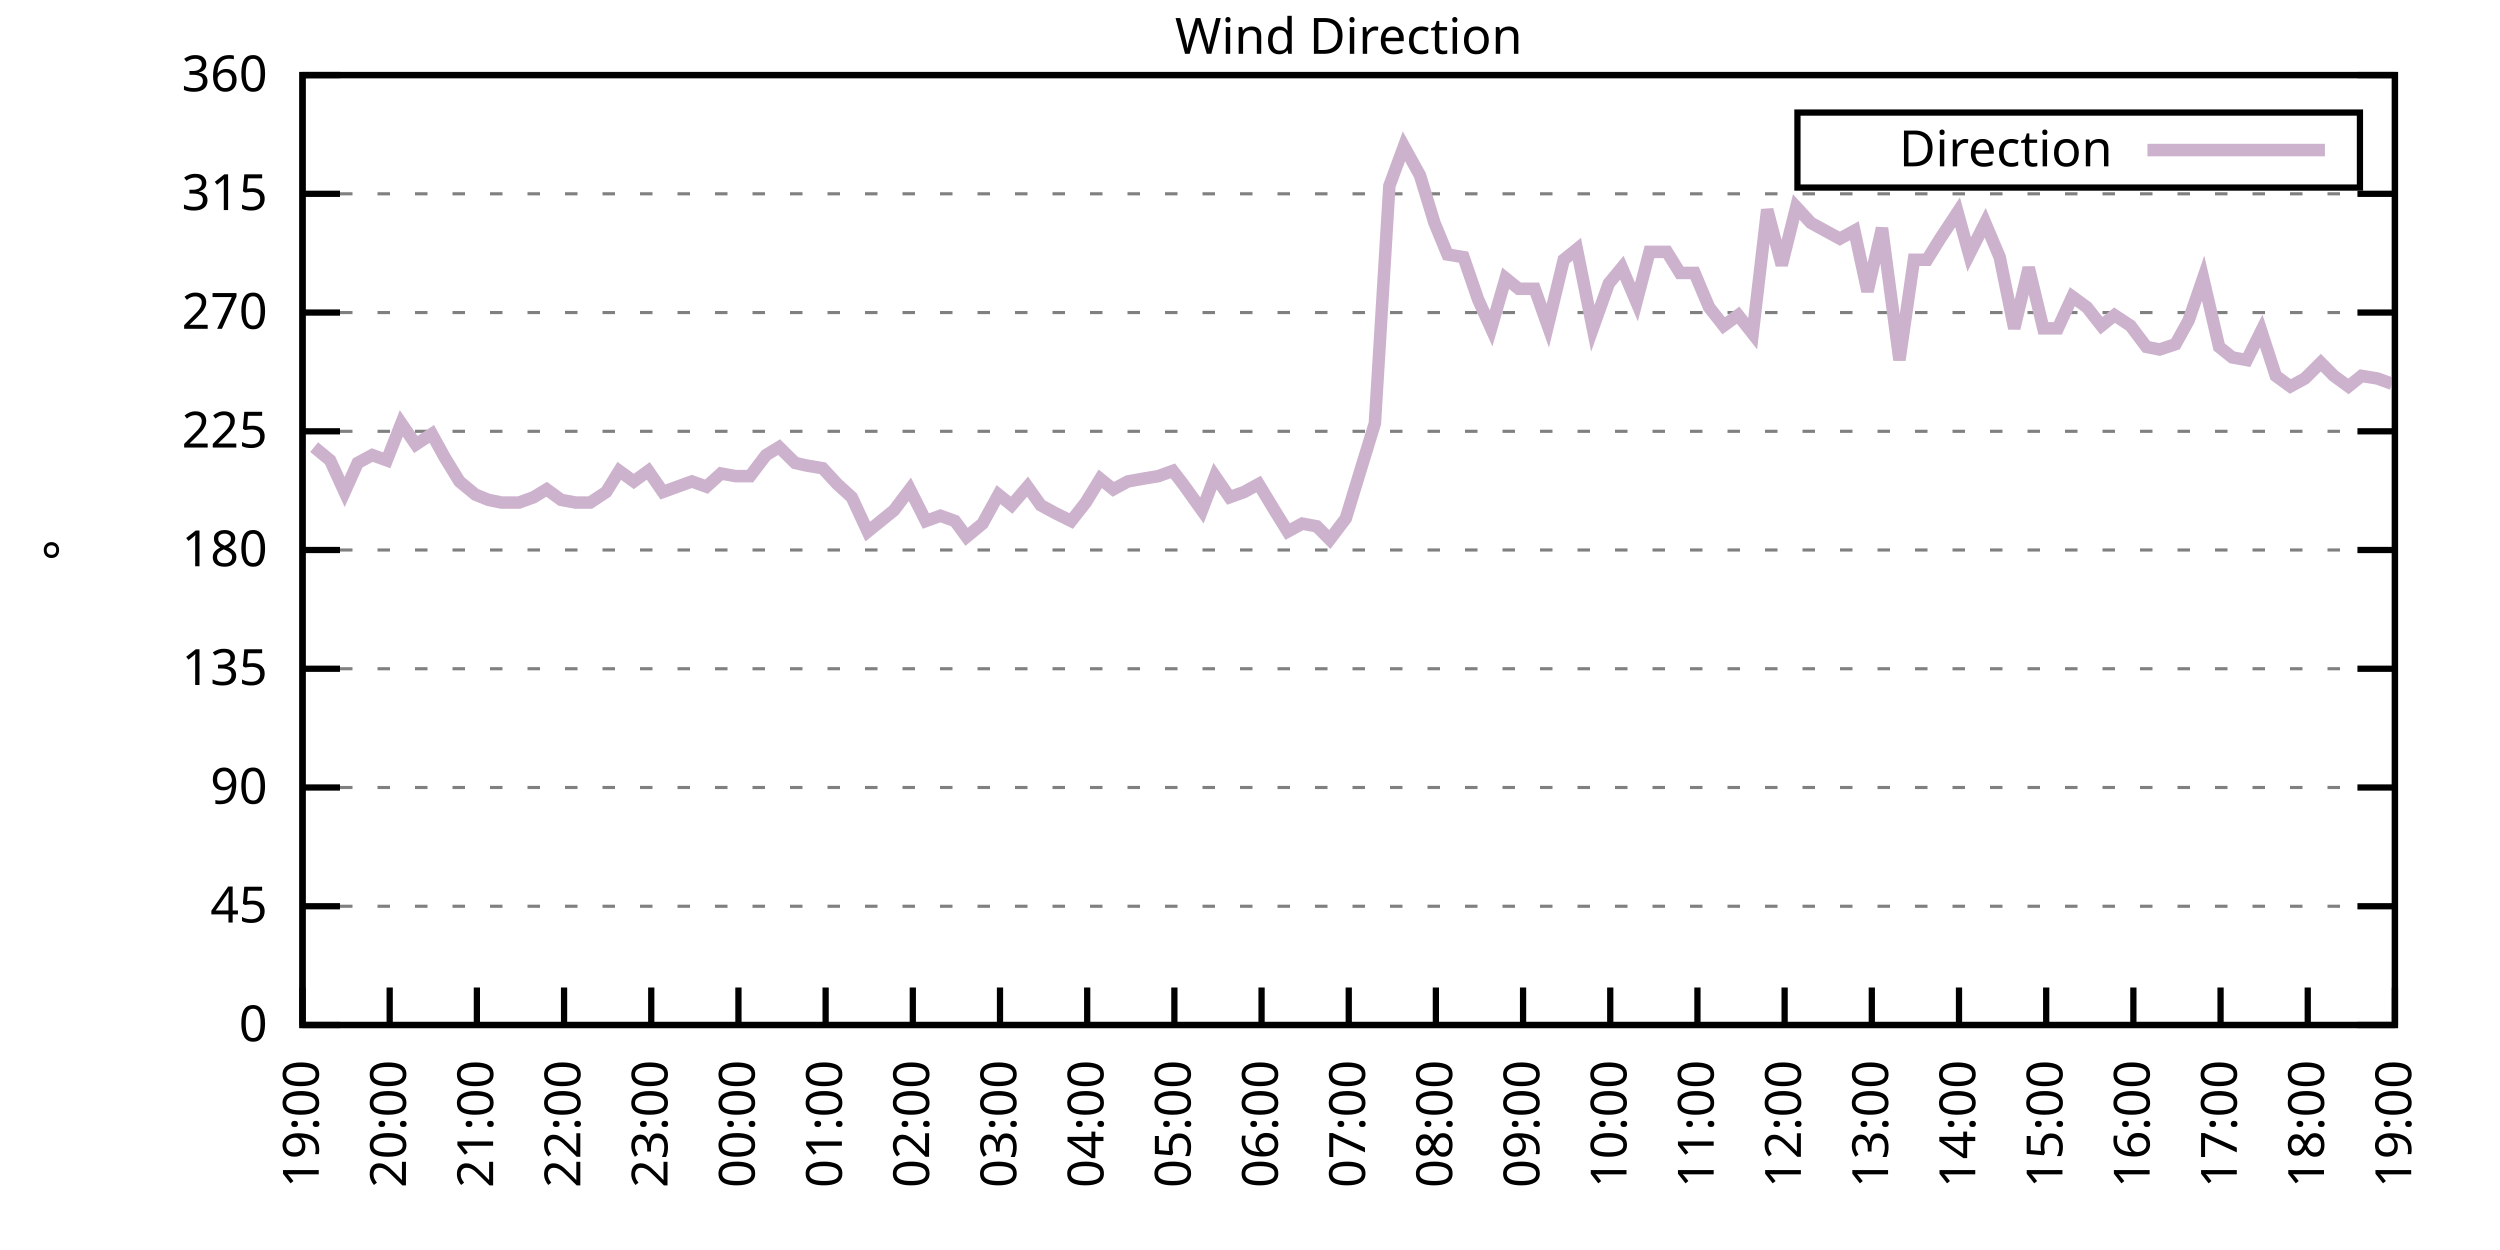
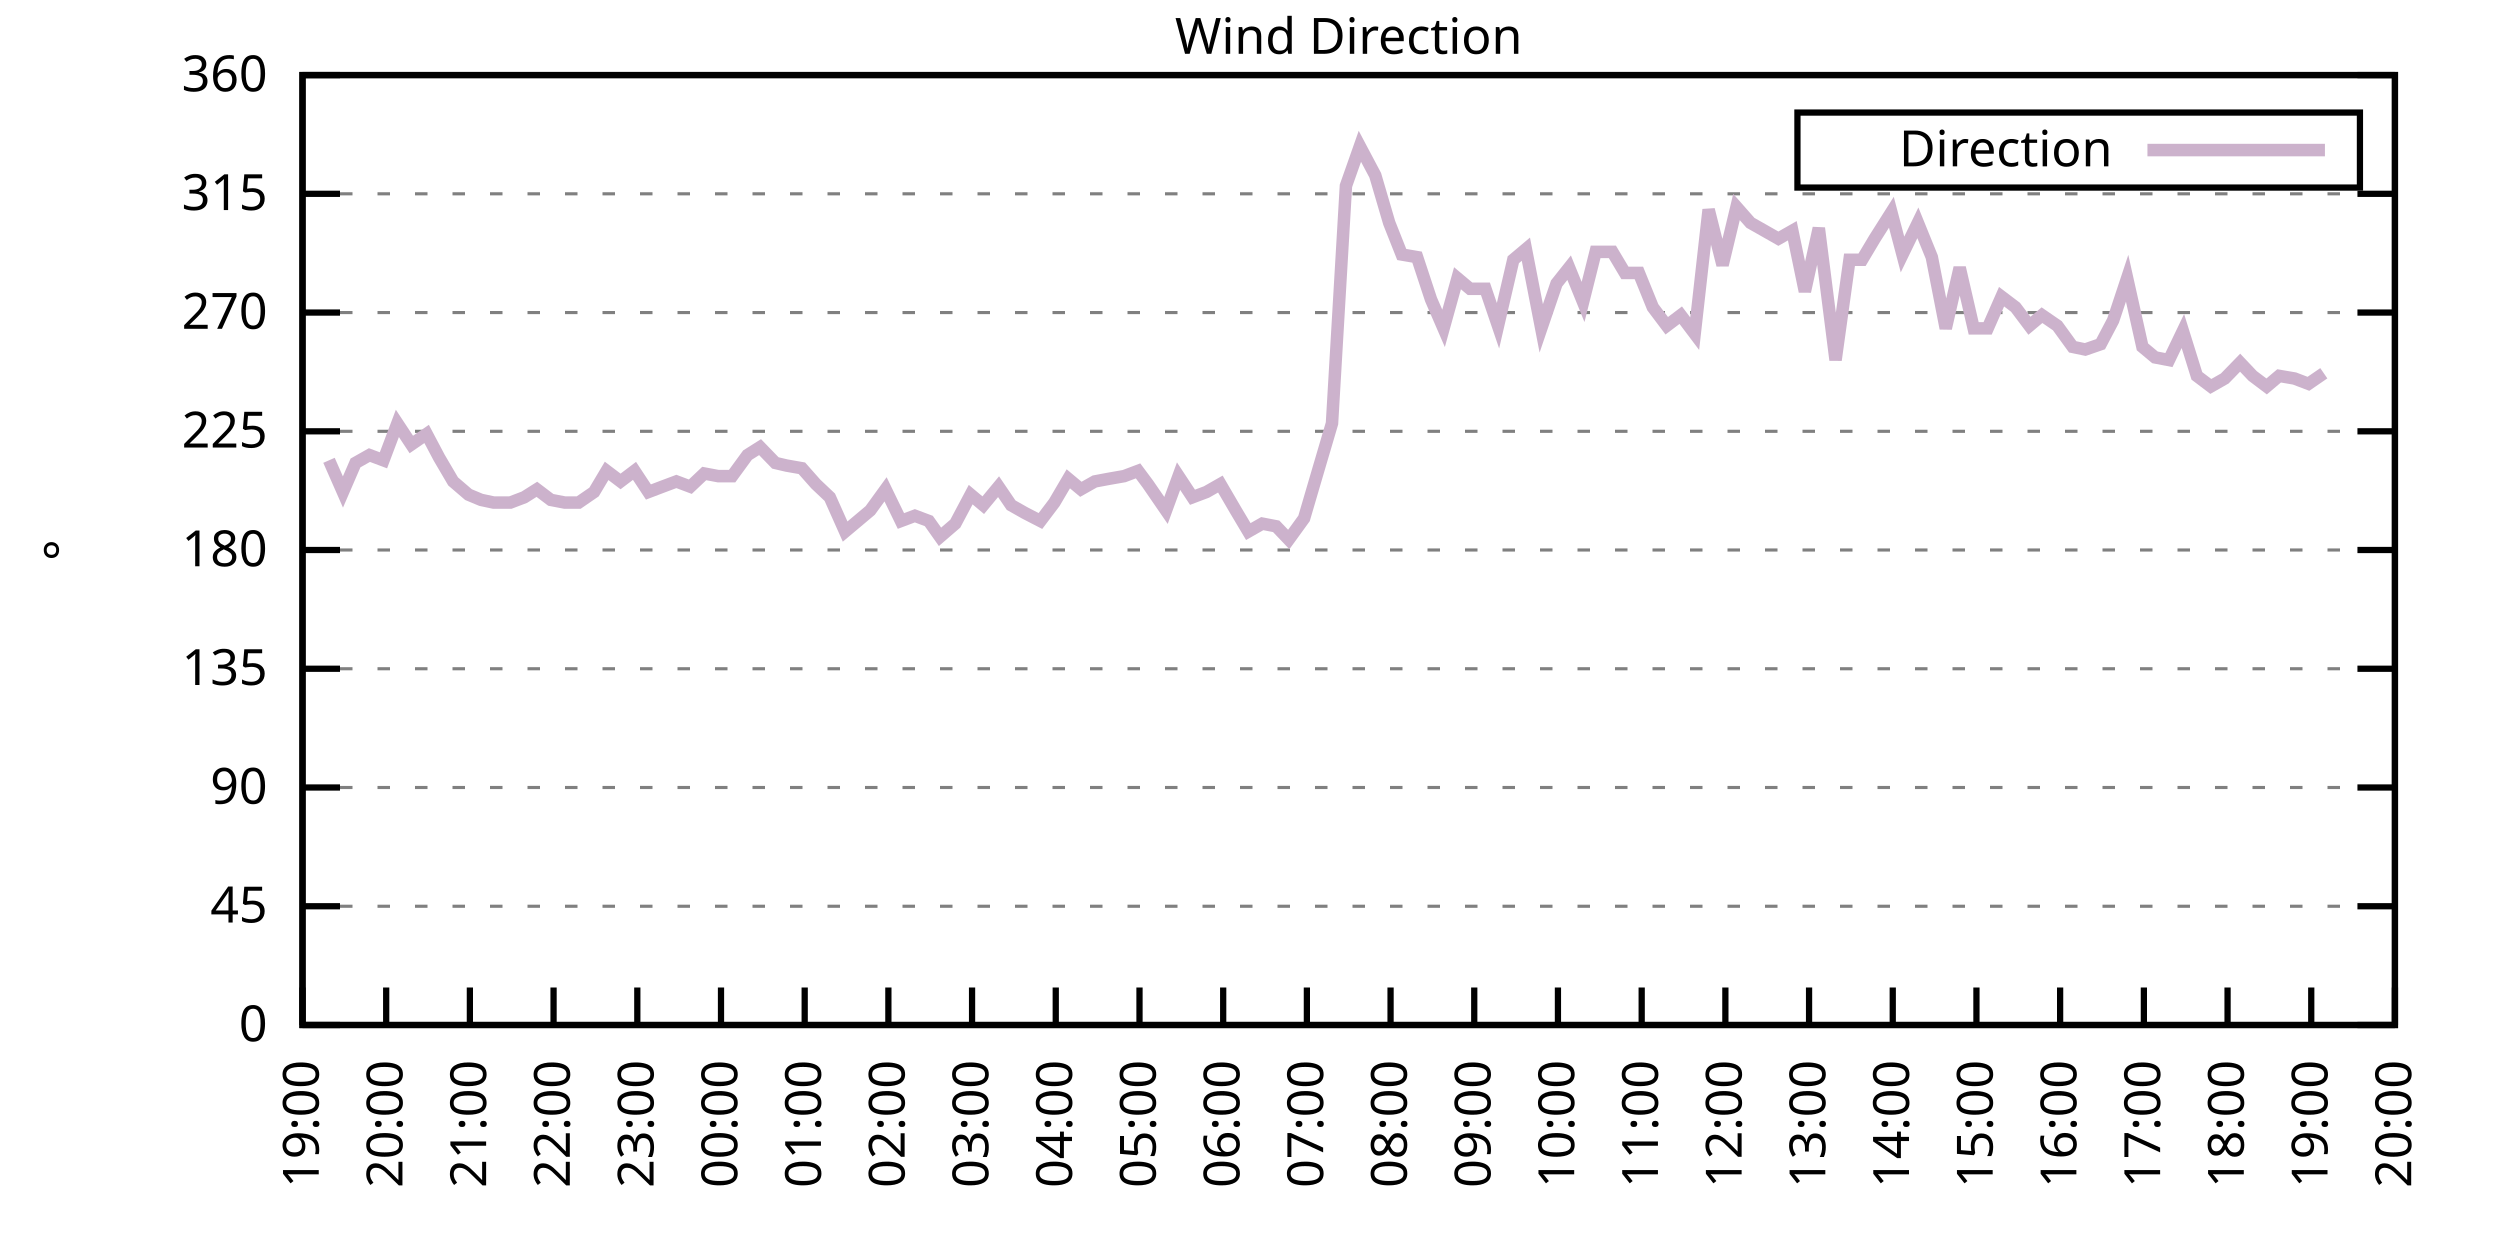
<svg xmlns="http://www.w3.org/2000/svg" xmlns:xlink="http://www.w3.org/1999/xlink" width="400" height="200" viewBox="0 0 400 200">
  <g id="gnuplot_canvas">
    <rect x="0" y="0" width="400" height="200" fill="none" />
    <defs>
      <circle id="gpDot" r="0.5" stroke-width="0.5" stroke="currentColor" />
      <path id="gpPt0" stroke-width="0.333" stroke="currentColor" d="M-1,0 h2 M0,-1 v2" />
      <path id="gpPt1" stroke-width="0.333" stroke="currentColor" d="M-1,-1 L1,1 M1,-1 L-1,1" />
      <path id="gpPt2" stroke-width="0.333" stroke="currentColor" d="M-1,0 L1,0 M0,-1 L0,1 M-1,-1 L1,1 M-1,1 L1,-1" />
      <rect id="gpPt3" stroke-width="0.333" stroke="currentColor" x="-1" y="-1" width="2" height="2" />
      <rect id="gpPt4" stroke-width="0.333" stroke="currentColor" fill="currentColor" x="-1" y="-1" width="2" height="2" />
      <circle id="gpPt5" stroke-width="0.333" stroke="currentColor" cx="0" cy="0" r="1" />
      <use xlink:href="#gpPt5" id="gpPt6" fill="currentColor" stroke="none" />
      <path id="gpPt7" stroke-width="0.333" stroke="currentColor" d="M0,-1.33 L-1.33,0.67 L1.33,0.67 z" />
      <use xlink:href="#gpPt7" id="gpPt8" fill="currentColor" stroke="none" />
      <use xlink:href="#gpPt7" id="gpPt9" stroke="currentColor" transform="rotate(180)" />
      <use xlink:href="#gpPt9" id="gpPt10" fill="currentColor" stroke="none" />
      <use xlink:href="#gpPt3" id="gpPt11" stroke="currentColor" transform="rotate(45)" />
      <use xlink:href="#gpPt11" id="gpPt12" fill="currentColor" stroke="none" />
      <path id="gpPt13" stroke-width="0.333" stroke="currentColor" d="M0,1.330 L1.265,0.411 L0.782,-1.067 L-0.782,-1.076 L-1.265,0.411 z" />
      <use xlink:href="#gpPt13" id="gpPt14" fill="currentColor" stroke="none" />
      <filter id="textbox" filterUnits="objectBoundingBox" x="0" y="0" height="1" width="1">
        <feFlood flood-color="white" flood-opacity="1" result="bgnd" />
        <feComposite in="SourceGraphic" in2="bgnd" operator="atop" />
      </filter>
      <filter id="greybox" filterUnits="objectBoundingBox" x="0" y="0" height="1" width="1">
        <feFlood flood-color="lightgrey" flood-opacity="1" result="grey" />
        <feComposite in="SourceGraphic" in2="grey" operator="atop" />
      </filter>
    </defs>
    <g fill="none" color="white" stroke="currentColor" stroke-width="1.00" stroke-linecap="butt" stroke-linejoin="miter">
</g>
    <g fill="none" color="black" stroke="currentColor" stroke-width="1.00" stroke-linecap="butt" stroke-linejoin="miter">
      <g stroke="none" shape-rendering="crispEdges">
        <polygon fill="rgb(255, 255, 255)" points="48.40,164.00 383.18,164.00 383.18,12.02 48.40,12.02 " />
      </g>
    </g>
    <g fill="none" color="black" stroke="currentColor" stroke-width="1.00" stroke-linecap="butt" stroke-linejoin="miter">
</g>
    <g fill="none" color="black" stroke="black" stroke-width="0.50" stroke-linecap="butt" stroke-linejoin="miter">
</g>
    <g fill="none" color="gray" stroke="currentColor" stroke-width="0.50" stroke-linecap="butt" stroke-linejoin="miter">
      <path stroke="gray" stroke-dasharray="2,4" class="gridline" d="M48.40,164.00 L383.19,164.00  " />
    </g>
    <g fill="none" color="gray" stroke="gray" stroke-width="1.00" stroke-linecap="butt" stroke-linejoin="miter">
</g>
    <g fill="none" color="black" stroke="currentColor" stroke-width="1.00" stroke-linecap="butt" stroke-linejoin="miter">
      <path stroke="black" d="M48.40,164.00 L54.40,164.00 M383.19,164.00 L377.19,164.00  " />
      <g transform="translate(42.80,166.60)" stroke="none" fill="black" font-family="Sans" font-size="8.00" text-anchor="end">
        <text>
          <tspan font-family="Sans"> 0</tspan>
        </text>
      </g>
    </g>
    <g fill="none" color="black" stroke="currentColor" stroke-width="1.00" stroke-linecap="butt" stroke-linejoin="miter">
</g>
    <g fill="none" color="black" stroke="black" stroke-width="0.50" stroke-linecap="butt" stroke-linejoin="miter">
</g>
    <g fill="none" color="gray" stroke="currentColor" stroke-width="0.50" stroke-linecap="butt" stroke-linejoin="miter">
      <path stroke="gray" stroke-dasharray="2,4" class="gridline" d="M48.40,145.00 L383.19,145.00  " />
    </g>
    <g fill="none" color="gray" stroke="gray" stroke-width="1.00" stroke-linecap="butt" stroke-linejoin="miter">
</g>
    <g fill="none" color="black" stroke="currentColor" stroke-width="1.00" stroke-linecap="butt" stroke-linejoin="miter">
      <path stroke="black" d="M48.40,145.00 L54.40,145.00 M383.19,145.00 L377.19,145.00  " />
      <g transform="translate(42.80,147.60)" stroke="none" fill="black" font-family="Sans" font-size="8.00" text-anchor="end">
        <text>
          <tspan font-family="Sans"> 45</tspan>
        </text>
      </g>
    </g>
    <g fill="none" color="black" stroke="currentColor" stroke-width="1.00" stroke-linecap="butt" stroke-linejoin="miter">
</g>
    <g fill="none" color="black" stroke="black" stroke-width="0.50" stroke-linecap="butt" stroke-linejoin="miter">
</g>
    <g fill="none" color="gray" stroke="currentColor" stroke-width="0.50" stroke-linecap="butt" stroke-linejoin="miter">
      <path stroke="gray" stroke-dasharray="2,4" class="gridline" d="M48.40,126.00 L383.19,126.00  " />
    </g>
    <g fill="none" color="gray" stroke="gray" stroke-width="1.00" stroke-linecap="butt" stroke-linejoin="miter">
</g>
    <g fill="none" color="black" stroke="currentColor" stroke-width="1.00" stroke-linecap="butt" stroke-linejoin="miter">
      <path stroke="black" d="M48.40,126.00 L54.40,126.00 M383.19,126.00 L377.19,126.00  " />
      <g transform="translate(42.80,128.60)" stroke="none" fill="black" font-family="Sans" font-size="8.00" text-anchor="end">
        <text>
          <tspan font-family="Sans"> 90</tspan>
        </text>
      </g>
    </g>
    <g fill="none" color="black" stroke="currentColor" stroke-width="1.00" stroke-linecap="butt" stroke-linejoin="miter">
</g>
    <g fill="none" color="black" stroke="black" stroke-width="0.50" stroke-linecap="butt" stroke-linejoin="miter">
</g>
    <g fill="none" color="gray" stroke="currentColor" stroke-width="0.50" stroke-linecap="butt" stroke-linejoin="miter">
      <path stroke="gray" stroke-dasharray="2,4" class="gridline" d="M48.40,107.00 L383.19,107.00  " />
    </g>
    <g fill="none" color="gray" stroke="gray" stroke-width="1.00" stroke-linecap="butt" stroke-linejoin="miter">
</g>
    <g fill="none" color="black" stroke="currentColor" stroke-width="1.00" stroke-linecap="butt" stroke-linejoin="miter">
      <path stroke="black" d="M48.40,107.00 L54.40,107.00 M383.19,107.00 L377.19,107.00  " />
      <g transform="translate(42.80,109.60)" stroke="none" fill="black" font-family="Sans" font-size="8.00" text-anchor="end">
        <text>
          <tspan font-family="Sans"> 135</tspan>
        </text>
      </g>
    </g>
    <g fill="none" color="black" stroke="currentColor" stroke-width="1.00" stroke-linecap="butt" stroke-linejoin="miter">
</g>
    <g fill="none" color="black" stroke="black" stroke-width="0.50" stroke-linecap="butt" stroke-linejoin="miter">
</g>
    <g fill="none" color="gray" stroke="currentColor" stroke-width="0.50" stroke-linecap="butt" stroke-linejoin="miter">
      <path stroke="gray" stroke-dasharray="2,4" class="gridline" d="M48.40,88.00 L383.19,88.00  " />
    </g>
    <g fill="none" color="gray" stroke="gray" stroke-width="1.00" stroke-linecap="butt" stroke-linejoin="miter">
</g>
    <g fill="none" color="black" stroke="currentColor" stroke-width="1.00" stroke-linecap="butt" stroke-linejoin="miter">
      <path stroke="black" d="M48.40,88.00 L54.40,88.00 M383.19,88.00 L377.19,88.00  " />
      <g transform="translate(42.80,90.60)" stroke="none" fill="black" font-family="Sans" font-size="8.00" text-anchor="end">
        <text>
          <tspan font-family="Sans"> 180</tspan>
        </text>
      </g>
    </g>
    <g fill="none" color="black" stroke="currentColor" stroke-width="1.00" stroke-linecap="butt" stroke-linejoin="miter">
</g>
    <g fill="none" color="black" stroke="black" stroke-width="0.50" stroke-linecap="butt" stroke-linejoin="miter">
</g>
    <g fill="none" color="gray" stroke="currentColor" stroke-width="0.50" stroke-linecap="butt" stroke-linejoin="miter">
      <path stroke="gray" stroke-dasharray="2,4" class="gridline" d="M48.40,69.01 L383.19,69.01  " />
    </g>
    <g fill="none" color="gray" stroke="gray" stroke-width="1.00" stroke-linecap="butt" stroke-linejoin="miter">
</g>
    <g fill="none" color="black" stroke="currentColor" stroke-width="1.00" stroke-linecap="butt" stroke-linejoin="miter">
      <path stroke="black" d="M48.40,69.01 L54.40,69.01 M383.19,69.01 L377.19,69.01  " />
      <g transform="translate(42.80,71.61)" stroke="none" fill="black" font-family="Sans" font-size="8.00" text-anchor="end">
        <text>
          <tspan font-family="Sans"> 225</tspan>
        </text>
      </g>
    </g>
    <g fill="none" color="black" stroke="currentColor" stroke-width="1.00" stroke-linecap="butt" stroke-linejoin="miter">
</g>
    <g fill="none" color="black" stroke="black" stroke-width="0.50" stroke-linecap="butt" stroke-linejoin="miter">
</g>
    <g fill="none" color="gray" stroke="currentColor" stroke-width="0.50" stroke-linecap="butt" stroke-linejoin="miter">
      <path stroke="gray" stroke-dasharray="2,4" class="gridline" d="M48.40,50.01 L383.19,50.01  " />
    </g>
    <g fill="none" color="gray" stroke="gray" stroke-width="1.00" stroke-linecap="butt" stroke-linejoin="miter">
</g>
    <g fill="none" color="black" stroke="currentColor" stroke-width="1.00" stroke-linecap="butt" stroke-linejoin="miter">
      <path stroke="black" d="M48.40,50.01 L54.40,50.01 M383.19,50.01 L377.19,50.01  " />
      <g transform="translate(42.80,52.61)" stroke="none" fill="black" font-family="Sans" font-size="8.00" text-anchor="end">
        <text>
          <tspan font-family="Sans"> 270</tspan>
        </text>
      </g>
    </g>
    <g fill="none" color="black" stroke="currentColor" stroke-width="1.00" stroke-linecap="butt" stroke-linejoin="miter">
</g>
    <g fill="none" color="black" stroke="black" stroke-width="0.50" stroke-linecap="butt" stroke-linejoin="miter">
</g>
    <g fill="none" color="gray" stroke="currentColor" stroke-width="0.50" stroke-linecap="butt" stroke-linejoin="miter">
      <path stroke="gray" stroke-dasharray="2,4" class="gridline" d="M48.40,31.01 L383.19,31.01  " />
    </g>
    <g fill="none" color="gray" stroke="gray" stroke-width="1.00" stroke-linecap="butt" stroke-linejoin="miter">
</g>
    <g fill="none" color="black" stroke="currentColor" stroke-width="1.00" stroke-linecap="butt" stroke-linejoin="miter">
      <path stroke="black" d="M48.40,31.01 L54.40,31.01 M383.19,31.01 L377.19,31.01  " />
      <g transform="translate(42.80,33.61)" stroke="none" fill="black" font-family="Sans" font-size="8.00" text-anchor="end">
        <text>
          <tspan font-family="Sans"> 315</tspan>
        </text>
      </g>
    </g>
    <g fill="none" color="black" stroke="currentColor" stroke-width="1.00" stroke-linecap="butt" stroke-linejoin="miter">
</g>
    <g fill="none" color="black" stroke="black" stroke-width="0.50" stroke-linecap="butt" stroke-linejoin="miter">
</g>
    <g fill="none" color="gray" stroke="currentColor" stroke-width="0.50" stroke-linecap="butt" stroke-linejoin="miter">
      <path stroke="gray" stroke-dasharray="2,4" class="gridline" d="M48.40,12.01 L383.19,12.01  " />
    </g>
    <g fill="none" color="gray" stroke="gray" stroke-width="1.00" stroke-linecap="butt" stroke-linejoin="miter">
</g>
    <g fill="none" color="black" stroke="currentColor" stroke-width="1.00" stroke-linecap="butt" stroke-linejoin="miter">
      <path stroke="black" d="M48.40,12.01 L54.40,12.01 M383.19,12.01 L377.19,12.01  " />
      <g transform="translate(42.80,14.61)" stroke="none" fill="black" font-family="Sans" font-size="8.00" text-anchor="end">
        <text>
          <tspan font-family="Sans"> 360</tspan>
        </text>
      </g>
    </g>
    <g fill="none" color="black" stroke="currentColor" stroke-width="1.00" stroke-linecap="butt" stroke-linejoin="miter">
      <path stroke="black" d="M48.40,164.00 L48.40,158.00  " />
      <g transform="translate(51.00,169.60) rotate(270.00)" stroke="none" fill="black" font-family="Sans" font-size="8.00" text-anchor="end">
        <text>
          <tspan font-family="Sans">19:00</tspan>
        </text>
      </g>
    </g>
    <g fill="none" color="black" stroke="currentColor" stroke-width="1.00" stroke-linecap="butt" stroke-linejoin="miter">
-       <path stroke="black" d="M62.35,164.00 L62.35,158.00  " />
-       <g transform="translate(64.95,169.60) rotate(270.00)" stroke="none" fill="black" font-family="Sans" font-size="8.00" text-anchor="end">
+       <path stroke="black" d="M61.79,164.00 L61.79,158.00  " />
+       <g transform="translate(64.39,169.60) rotate(270.00)" stroke="none" fill="black" font-family="Sans" font-size="8.00" text-anchor="end">
        <text>
          <tspan font-family="Sans">20:00</tspan>
        </text>
      </g>
    </g>
    <g fill="none" color="black" stroke="currentColor" stroke-width="1.00" stroke-linecap="butt" stroke-linejoin="miter">
-       <path stroke="black" d="M76.30,164.00 L76.30,158.00  " />
-       <g transform="translate(78.90,169.60) rotate(270.00)" stroke="none" fill="black" font-family="Sans" font-size="8.00" text-anchor="end">
+       <path stroke="black" d="M75.18,164.00 L75.18,158.00  " />
+       <g transform="translate(77.78,169.60) rotate(270.00)" stroke="none" fill="black" font-family="Sans" font-size="8.00" text-anchor="end">
        <text>
          <tspan font-family="Sans">21:00</tspan>
        </text>
      </g>
    </g>
    <g fill="none" color="black" stroke="currentColor" stroke-width="1.00" stroke-linecap="butt" stroke-linejoin="miter">
-       <path stroke="black" d="M90.25,164.00 L90.25,158.00  " />
-       <g transform="translate(92.85,169.60) rotate(270.00)" stroke="none" fill="black" font-family="Sans" font-size="8.00" text-anchor="end">
+       <path stroke="black" d="M88.57,164.00 L88.57,158.00  " />
+       <g transform="translate(91.17,169.60) rotate(270.00)" stroke="none" fill="black" font-family="Sans" font-size="8.00" text-anchor="end">
        <text>
          <tspan font-family="Sans">22:00</tspan>
        </text>
      </g>
    </g>
    <g fill="none" color="black" stroke="currentColor" stroke-width="1.00" stroke-linecap="butt" stroke-linejoin="miter">
-       <path stroke="black" d="M104.20,164.00 L104.20,158.00  " />
-       <g transform="translate(106.80,169.60) rotate(270.00)" stroke="none" fill="black" font-family="Sans" font-size="8.00" text-anchor="end">
+       <path stroke="black" d="M101.97,164.00 L101.97,158.00  " />
+       <g transform="translate(104.57,169.60) rotate(270.00)" stroke="none" fill="black" font-family="Sans" font-size="8.00" text-anchor="end">
        <text>
          <tspan font-family="Sans">23:00</tspan>
        </text>
      </g>
    </g>
    <g fill="none" color="black" stroke="currentColor" stroke-width="1.00" stroke-linecap="butt" stroke-linejoin="miter">
-       <path stroke="black" d="M118.15,164.00 L118.15,158.00  " />
-       <g transform="translate(120.75,169.60) rotate(270.00)" stroke="none" fill="black" font-family="Sans" font-size="8.00" text-anchor="end">
+       <path stroke="black" d="M115.36,164.00 L115.36,158.00  " />
+       <g transform="translate(117.96,169.60) rotate(270.00)" stroke="none" fill="black" font-family="Sans" font-size="8.00" text-anchor="end">
        <text>
          <tspan font-family="Sans">00:00</tspan>
        </text>
      </g>
    </g>
    <g fill="none" color="black" stroke="currentColor" stroke-width="1.00" stroke-linecap="butt" stroke-linejoin="miter">
-       <path stroke="black" d="M132.10,164.00 L132.10,158.00  " />
-       <g transform="translate(134.70,169.60) rotate(270.00)" stroke="none" fill="black" font-family="Sans" font-size="8.00" text-anchor="end">
+       <path stroke="black" d="M128.75,164.00 L128.75,158.00  " />
+       <g transform="translate(131.35,169.60) rotate(270.00)" stroke="none" fill="black" font-family="Sans" font-size="8.00" text-anchor="end">
        <text>
          <tspan font-family="Sans">01:00</tspan>
        </text>
      </g>
    </g>
    <g fill="none" color="black" stroke="currentColor" stroke-width="1.00" stroke-linecap="butt" stroke-linejoin="miter">
-       <path stroke="black" d="M146.05,164.00 L146.05,158.00  " />
-       <g transform="translate(148.65,169.60) rotate(270.00)" stroke="none" fill="black" font-family="Sans" font-size="8.00" text-anchor="end">
+       <path stroke="black" d="M142.14,164.00 L142.14,158.00  " />
+       <g transform="translate(144.74,169.60) rotate(270.00)" stroke="none" fill="black" font-family="Sans" font-size="8.00" text-anchor="end">
        <text>
          <tspan font-family="Sans">02:00</tspan>
        </text>
      </g>
    </g>
    <g fill="none" color="black" stroke="currentColor" stroke-width="1.00" stroke-linecap="butt" stroke-linejoin="miter">
-       <path stroke="black" d="M160.00,164.00 L160.00,158.00  " />
-       <g transform="translate(162.60,169.60) rotate(270.00)" stroke="none" fill="black" font-family="Sans" font-size="8.00" text-anchor="end">
+       <path stroke="black" d="M155.53,164.00 L155.53,158.00  " />
+       <g transform="translate(158.13,169.60) rotate(270.00)" stroke="none" fill="black" font-family="Sans" font-size="8.00" text-anchor="end">
        <text>
          <tspan font-family="Sans">03:00</tspan>
        </text>
      </g>
    </g>
    <g fill="none" color="black" stroke="currentColor" stroke-width="1.00" stroke-linecap="butt" stroke-linejoin="miter">
-       <path stroke="black" d="M173.95,164.00 L173.95,158.00  " />
-       <g transform="translate(176.55,169.60) rotate(270.00)" stroke="none" fill="black" font-family="Sans" font-size="8.00" text-anchor="end">
+       <path stroke="black" d="M168.92,164.00 L168.92,158.00  " />
+       <g transform="translate(171.52,169.60) rotate(270.00)" stroke="none" fill="black" font-family="Sans" font-size="8.00" text-anchor="end">
        <text>
          <tspan font-family="Sans">04:00</tspan>
        </text>
      </g>
    </g>
    <g fill="none" color="black" stroke="currentColor" stroke-width="1.00" stroke-linecap="butt" stroke-linejoin="miter">
-       <path stroke="black" d="M187.90,164.00 L187.90,158.00  " />
-       <g transform="translate(190.50,169.60) rotate(270.00)" stroke="none" fill="black" font-family="Sans" font-size="8.00" text-anchor="end">
+       <path stroke="black" d="M182.32,164.00 L182.32,158.00  " />
+       <g transform="translate(184.92,169.60) rotate(270.00)" stroke="none" fill="black" font-family="Sans" font-size="8.00" text-anchor="end">
        <text>
          <tspan font-family="Sans">05:00</tspan>
        </text>
      </g>
    </g>
    <g fill="none" color="black" stroke="currentColor" stroke-width="1.00" stroke-linecap="butt" stroke-linejoin="miter">
-       <path stroke="black" d="M201.85,164.00 L201.85,158.00  " />
-       <g transform="translate(204.45,169.60) rotate(270.00)" stroke="none" fill="black" font-family="Sans" font-size="8.00" text-anchor="end">
+       <path stroke="black" d="M195.71,164.00 L195.71,158.00  " />
+       <g transform="translate(198.31,169.60) rotate(270.00)" stroke="none" fill="black" font-family="Sans" font-size="8.00" text-anchor="end">
        <text>
          <tspan font-family="Sans">06:00</tspan>
        </text>
      </g>
    </g>
    <g fill="none" color="black" stroke="currentColor" stroke-width="1.00" stroke-linecap="butt" stroke-linejoin="miter">
-       <path stroke="black" d="M215.80,164.00 L215.80,158.00  " />
-       <g transform="translate(218.40,169.60) rotate(270.00)" stroke="none" fill="black" font-family="Sans" font-size="8.00" text-anchor="end">
+       <path stroke="black" d="M209.10,164.00 L209.10,158.00  " />
+       <g transform="translate(211.70,169.60) rotate(270.00)" stroke="none" fill="black" font-family="Sans" font-size="8.00" text-anchor="end">
        <text>
          <tspan font-family="Sans">07:00</tspan>
        </text>
      </g>
    </g>
    <g fill="none" color="black" stroke="currentColor" stroke-width="1.00" stroke-linecap="butt" stroke-linejoin="miter">
-       <path stroke="black" d="M229.74,164.00 L229.74,158.00  " />
-       <g transform="translate(232.34,169.60) rotate(270.00)" stroke="none" fill="black" font-family="Sans" font-size="8.00" text-anchor="end">
+       <path stroke="black" d="M222.49,164.00 L222.49,158.00  " />
+       <g transform="translate(225.09,169.60) rotate(270.00)" stroke="none" fill="black" font-family="Sans" font-size="8.00" text-anchor="end">
        <text>
          <tspan font-family="Sans">08:00</tspan>
        </text>
      </g>
    </g>
    <g fill="none" color="black" stroke="currentColor" stroke-width="1.00" stroke-linecap="butt" stroke-linejoin="miter">
-       <path stroke="black" d="M243.69,164.00 L243.69,158.00  " />
-       <g transform="translate(246.29,169.60) rotate(270.00)" stroke="none" fill="black" font-family="Sans" font-size="8.00" text-anchor="end">
+       <path stroke="black" d="M235.88,164.00 L235.88,158.00  " />
+       <g transform="translate(238.48,169.60) rotate(270.00)" stroke="none" fill="black" font-family="Sans" font-size="8.00" text-anchor="end">
        <text>
          <tspan font-family="Sans">09:00</tspan>
        </text>
      </g>
    </g>
    <g fill="none" color="black" stroke="currentColor" stroke-width="1.00" stroke-linecap="butt" stroke-linejoin="miter">
-       <path stroke="black" d="M257.64,164.00 L257.64,158.00  " />
-       <g transform="translate(260.24,169.60) rotate(270.00)" stroke="none" fill="black" font-family="Sans" font-size="8.00" text-anchor="end">
+       <path stroke="black" d="M249.27,164.00 L249.27,158.00  " />
+       <g transform="translate(251.87,169.60) rotate(270.00)" stroke="none" fill="black" font-family="Sans" font-size="8.00" text-anchor="end">
        <text>
          <tspan font-family="Sans">10:00</tspan>
        </text>
      </g>
    </g>
    <g fill="none" color="black" stroke="currentColor" stroke-width="1.00" stroke-linecap="butt" stroke-linejoin="miter">
-       <path stroke="black" d="M271.59,164.00 L271.59,158.00  " />
-       <g transform="translate(274.19,169.60) rotate(270.00)" stroke="none" fill="black" font-family="Sans" font-size="8.00" text-anchor="end">
+       <path stroke="black" d="M262.67,164.00 L262.67,158.00  " />
+       <g transform="translate(265.27,169.60) rotate(270.00)" stroke="none" fill="black" font-family="Sans" font-size="8.00" text-anchor="end">
        <text>
          <tspan font-family="Sans">11:00</tspan>
        </text>
      </g>
    </g>
    <g fill="none" color="black" stroke="currentColor" stroke-width="1.00" stroke-linecap="butt" stroke-linejoin="miter">
-       <path stroke="black" d="M285.54,164.00 L285.54,158.00  " />
-       <g transform="translate(288.14,169.60) rotate(270.00)" stroke="none" fill="black" font-family="Sans" font-size="8.00" text-anchor="end">
+       <path stroke="black" d="M276.06,164.00 L276.06,158.00  " />
+       <g transform="translate(278.66,169.60) rotate(270.00)" stroke="none" fill="black" font-family="Sans" font-size="8.00" text-anchor="end">
        <text>
          <tspan font-family="Sans">12:00</tspan>
        </text>
      </g>
    </g>
    <g fill="none" color="black" stroke="currentColor" stroke-width="1.00" stroke-linecap="butt" stroke-linejoin="miter">
-       <path stroke="black" d="M299.49,164.00 L299.49,158.00  " />
-       <g transform="translate(302.09,169.60) rotate(270.00)" stroke="none" fill="black" font-family="Sans" font-size="8.00" text-anchor="end">
+       <path stroke="black" d="M289.45,164.00 L289.45,158.00  " />
+       <g transform="translate(292.05,169.60) rotate(270.00)" stroke="none" fill="black" font-family="Sans" font-size="8.00" text-anchor="end">
        <text>
          <tspan font-family="Sans">13:00</tspan>
        </text>
      </g>
    </g>
    <g fill="none" color="black" stroke="currentColor" stroke-width="1.00" stroke-linecap="butt" stroke-linejoin="miter">
-       <path stroke="black" d="M313.44,164.00 L313.44,158.00  " />
-       <g transform="translate(316.04,169.60) rotate(270.00)" stroke="none" fill="black" font-family="Sans" font-size="8.00" text-anchor="end">
+       <path stroke="black" d="M302.84,164.00 L302.84,158.00  " />
+       <g transform="translate(305.44,169.60) rotate(270.00)" stroke="none" fill="black" font-family="Sans" font-size="8.00" text-anchor="end">
        <text>
          <tspan font-family="Sans">14:00</tspan>
        </text>
      </g>
    </g>
    <g fill="none" color="black" stroke="currentColor" stroke-width="1.00" stroke-linecap="butt" stroke-linejoin="miter">
-       <path stroke="black" d="M327.39,164.00 L327.39,158.00  " />
-       <g transform="translate(329.99,169.60) rotate(270.00)" stroke="none" fill="black" font-family="Sans" font-size="8.00" text-anchor="end">
+       <path stroke="black" d="M316.23,164.00 L316.23,158.00  " />
+       <g transform="translate(318.83,169.60) rotate(270.00)" stroke="none" fill="black" font-family="Sans" font-size="8.00" text-anchor="end">
        <text>
          <tspan font-family="Sans">15:00</tspan>
        </text>
      </g>
    </g>
    <g fill="none" color="black" stroke="currentColor" stroke-width="1.00" stroke-linecap="butt" stroke-linejoin="miter">
-       <path stroke="black" d="M341.34,164.00 L341.34,158.00  " />
-       <g transform="translate(343.94,169.60) rotate(270.00)" stroke="none" fill="black" font-family="Sans" font-size="8.00" text-anchor="end">
+       <path stroke="black" d="M329.62,164.00 L329.62,158.00  " />
+       <g transform="translate(332.22,169.60) rotate(270.00)" stroke="none" fill="black" font-family="Sans" font-size="8.00" text-anchor="end">
        <text>
          <tspan font-family="Sans">16:00</tspan>
        </text>
      </g>
    </g>
    <g fill="none" color="black" stroke="currentColor" stroke-width="1.00" stroke-linecap="butt" stroke-linejoin="miter">
-       <path stroke="black" d="M355.29,164.00 L355.29,158.00  " />
-       <g transform="translate(357.89,169.60) rotate(270.00)" stroke="none" fill="black" font-family="Sans" font-size="8.00" text-anchor="end">
+       <path stroke="black" d="M343.02,164.00 L343.02,158.00  " />
+       <g transform="translate(345.62,169.60) rotate(270.00)" stroke="none" fill="black" font-family="Sans" font-size="8.00" text-anchor="end">
        <text>
          <tspan font-family="Sans">17:00</tspan>
        </text>
      </g>
    </g>
    <g fill="none" color="black" stroke="currentColor" stroke-width="1.00" stroke-linecap="butt" stroke-linejoin="miter">
-       <path stroke="black" d="M369.24,164.00 L369.24,158.00  " />
-       <g transform="translate(371.84,169.60) rotate(270.00)" stroke="none" fill="black" font-family="Sans" font-size="8.00" text-anchor="end">
+       <path stroke="black" d="M356.41,164.00 L356.41,158.00  " />
+       <g transform="translate(359.01,169.60) rotate(270.00)" stroke="none" fill="black" font-family="Sans" font-size="8.00" text-anchor="end">
        <text>
          <tspan font-family="Sans">18:00</tspan>
+         </text>
+       </g>
+     </g>
+     <g fill="none" color="black" stroke="currentColor" stroke-width="1.00" stroke-linecap="butt" stroke-linejoin="miter">
+       <path stroke="black" d="M369.80,164.00 L369.80,158.00  " />
+       <g transform="translate(372.40,169.60) rotate(270.00)" stroke="none" fill="black" font-family="Sans" font-size="8.00" text-anchor="end">
+         <text>
+           <tspan font-family="Sans">19:00</tspan>
        </text>
      </g>
    </g>
    <g fill="none" color="black" stroke="currentColor" stroke-width="1.00" stroke-linecap="butt" stroke-linejoin="miter">
      <path stroke="black" d="M383.19,164.00 L383.19,158.00  " />
      <g transform="translate(385.79,169.60) rotate(270.00)" stroke="none" fill="black" font-family="Sans" font-size="8.00" text-anchor="end">
        <text>
-           <tspan font-family="Sans">19:00</tspan>
+           <tspan font-family="Sans">20:00</tspan>
        </text>
      </g>
    </g>
    <g fill="none" color="black" stroke="currentColor" stroke-width="1.00" stroke-linecap="butt" stroke-linejoin="miter">
</g>
    <g fill="none" color="black" stroke="currentColor" stroke-width="1.00" stroke-linecap="butt" stroke-linejoin="miter">
      <path stroke="black" d="M48.40,12.01 L48.40,164.00 L383.19,164.00 L383.19,12.01 L48.40,12.01 Z  " />
    </g>
    <g fill="none" color="black" stroke="currentColor" stroke-width="1.00" stroke-linecap="butt" stroke-linejoin="miter">
</g>
    <g fill="none" color="black" stroke="currentColor" stroke-width="1.00" stroke-linecap="butt" stroke-linejoin="miter">
      <path stroke="black" d="M287.59,30.01 L287.59,18.01 L377.59,18.01 L377.59,30.01 L287.59,30.01 Z  " />
    </g>
    <g id="Wind_direction_plot_1">
      <g fill="none" color="white" stroke="black" stroke-width="2.00" stroke-linecap="butt" stroke-linejoin="miter">
</g>
      <g fill="none" color="black" stroke="currentColor" stroke-width="2.00" stroke-linecap="butt" stroke-linejoin="miter">
        <g transform="translate(337.99,26.61)" stroke="none" fill="black" font-family="Sans" font-size="8.00" text-anchor="end">
          <text>
            <tspan font-family="Sans">Direction</tspan>
          </text>
        </g>
      </g>
      <g fill="none" color="black" stroke="currentColor" stroke-width="2.00" stroke-linecap="butt" stroke-linejoin="miter">
-         <path stroke="rgb(204, 178, 204)" d="M343.59,24.01 L371.99,24.01 M50.26,71.54 L52.82,73.65 L55.14,78.72 L57.23,74.07 L59.56,72.81 L61.88,73.65   L64.21,67.74 L66.53,71.12 L69.09,69.43 L71.18,73.23 L73.51,77.03 L76.07,79.14 L78.16,79.98 L80.25,80.41   L83.04,80.41 L85.37,79.56 L87.46,78.29 L89.78,79.98 L92.11,80.41 L94.43,80.41 L96.99,78.72 L99.08,75.34   L101.41,77.03 L103.73,75.34 L106.06,78.72 L108.38,77.87 L110.71,77.03 L113.03,77.87 L115.36,75.76 L117.68,76.18   L120.01,76.18 L122.57,72.81 L124.66,71.54 L127.22,74.07 L129.08,74.49 L131.63,74.92 L133.96,77.45 L136.28,79.56   L138.84,85.05 L140.93,83.36 L143.02,81.67 L145.58,78.29 L148.14,83.36 L150.46,82.52 L152.79,83.36 L154.65,85.89   L157.21,83.78 L159.76,79.14 L161.86,80.83 L164.41,77.87 L166.51,80.83 L168.83,82.09 L171.39,83.36 L173.71,80.41   L176.04,76.61 L178.13,78.29 L180.46,77.03 L182.78,76.61 L185.34,76.18 L187.66,75.34 L189.29,77.45 L192.31,81.67   L194.41,76.18 L196.73,79.56 L199.06,78.72 L201.38,77.45 L203.94,81.67 L206.03,85.05 L208.36,83.78 L210.68,84.21   L212.77,86.32 L215.33,82.94 L217.65,75.34 L219.98,67.74 L222.30,29.74 L224.63,23.41 L227.19,28.05 L229.51,35.65   L231.60,40.72 L234.16,41.14 L236.49,47.90 L238.58,52.54 L240.90,44.52 L243.00,46.21 L245.55,46.21 L247.65,52.12   L250.20,41.56 L252.30,39.87 L254.85,52.54 L257.41,45.36 L259.50,42.83 L261.83,48.32 L263.92,40.30 L266.71,40.30   L268.80,43.67 L271.13,43.67 L273.45,49.16 L275.78,52.12 L278.10,50.43 L280.43,53.39 L282.75,33.54 L285.08,42.41   L287.40,33.12 L289.73,35.65 L292.05,36.92 L294.38,38.19 L296.70,36.92 L298.80,46.63 L301.12,36.50 L303.91,57.61   L306.23,41.56 L308.33,41.56 L310.42,38.19 L313.21,33.96 L315.07,40.72 L317.63,35.65 L319.95,41.14 L322.28,52.54   L324.60,42.83 L326.93,52.54 L329.25,52.54 L331.58,47.47 L333.90,49.16 L336.23,52.12 L338.32,50.43 L340.88,52.12   L343.43,55.50 L345.53,55.92 L348.08,55.07 L350.18,51.27 L352.50,44.52 L355.06,55.50 L357.15,57.18 L359.48,57.61   L361.80,52.96 L364.13,60.14 L366.45,61.83 L368.78,60.56 L371.33,58.03 L373.43,60.14 L375.75,61.83 L377.84,60.14   L380.40,60.56 L382.73,61.41  " />
+         <path stroke="rgb(204, 178, 204)" d="M343.59,24.01 L371.99,24.01 M52.64,73.65 L54.87,78.72 L56.88,74.07 L59.11,72.81 L61.35,73.65 L63.58,67.74   L65.81,71.12 L68.26,69.43 L70.27,73.23 L72.50,77.03 L74.96,79.14 L76.97,79.98 L78.98,80.41 L81.66,80.41   L83.89,79.56 L85.90,78.29 L88.13,79.98 L90.36,80.41 L92.59,80.41 L95.05,78.72 L97.06,75.34 L99.29,77.03   L101.52,75.34 L103.75,78.72 L105.98,77.87 L108.22,77.03 L110.45,77.87 L112.68,75.76 L114.91,76.18 L117.14,76.18   L119.60,72.81 L121.61,71.54 L124.06,74.07 L125.85,74.49 L128.30,74.92 L130.54,77.45 L132.77,79.56 L135.22,85.05   L137.23,83.36 L139.24,81.67 L141.69,78.29 L144.15,83.36 L146.38,82.52 L148.61,83.36 L150.40,85.89 L152.85,83.78   L155.31,79.14 L157.32,80.83 L159.77,77.87 L161.78,80.83 L164.01,82.09 L166.47,83.36 L168.70,80.41 L170.93,76.61   L172.94,78.29 L175.17,77.03 L177.41,76.61 L179.86,76.18 L182.09,75.34 L183.66,77.45 L186.56,81.67 L188.57,76.18   L190.80,79.56 L193.03,78.72 L195.26,77.45 L197.72,81.67 L199.73,85.05 L201.96,83.78 L204.19,84.21 L206.20,86.32   L208.65,82.94 L210.88,75.34 L213.12,67.74 L215.35,29.74 L217.58,23.41 L220.04,28.05 L222.27,35.65 L224.28,40.72   L226.73,41.14 L228.96,47.90 L230.97,52.54 L233.20,44.52 L235.21,46.21 L237.67,46.21 L239.68,52.12 L242.13,41.56   L244.14,39.87 L246.60,52.54 L249.05,45.36 L251.06,42.83 L253.29,48.32 L255.30,40.30 L257.98,40.30 L259.99,43.67   L262.22,43.67 L264.45,49.16 L266.68,52.12 L268.92,50.43 L271.15,53.39 L273.38,33.54 L275.61,42.41 L277.84,33.12   L280.07,35.65 L282.31,36.92 L284.54,38.19 L286.77,36.92 L288.78,46.63 L291.01,36.50 L293.69,57.61 L295.92,41.56   L297.93,41.56 L299.94,38.19 L302.62,33.96 L304.40,40.72 L306.86,35.65 L309.09,41.14 L311.32,52.54 L313.55,42.83   L315.79,52.54 L318.02,52.54 L320.25,47.47 L322.48,49.16 L324.71,52.12 L326.72,50.43 L329.18,52.12 L331.63,55.50   L333.64,55.92 L336.10,55.07 L338.10,51.27 L340.34,44.52 L342.79,55.50 L344.80,57.18 L347.03,57.61 L349.26,52.96   L351.50,60.14 L353.73,61.83 L355.96,60.56 L358.42,58.03 L360.42,60.14 L362.66,61.83 L364.66,60.14 L367.12,60.56   L369.35,61.41 L371.81,59.72  " />
      </g>
    </g>
    <g fill="none" color="black" stroke="currentColor" stroke-width="2.00" stroke-linecap="butt" stroke-linejoin="miter">
</g>
    <g fill="none" color="black" stroke="black" stroke-width="1.00" stroke-linecap="butt" stroke-linejoin="miter">
</g>
    <g fill="none" color="black" stroke="currentColor" stroke-width="1.00" stroke-linecap="butt" stroke-linejoin="miter">
      <path stroke="black" d="M48.40,12.01 L48.40,164.00 L383.19,164.00 L383.19,12.01 L48.40,12.01 Z  " />
      <g transform="translate(12.80,88.01) rotate(270.00)" stroke="none" fill="black" font-family="Sans" font-size="8.00" text-anchor="middle">
        <text>
          <tspan font-family="Sans">°</tspan>
        </text>
      </g>
    </g>
    <g fill="none" color="black" stroke="currentColor" stroke-width="1.00" stroke-linecap="butt" stroke-linejoin="miter">
</g>
    <g fill="none" color="black" stroke="currentColor" stroke-width="1.00" stroke-linecap="butt" stroke-linejoin="miter">
      <g transform="translate(215.79,8.61)" stroke="none" fill="black" font-family="Sans" font-size="8.00" text-anchor="middle">
        <text>
          <tspan font-family="Sans">Wind Direction</tspan>
        </text>
      </g>
    </g>
    <g fill="none" color="black" stroke="currentColor" stroke-width="1.00" stroke-linecap="butt" stroke-linejoin="miter">
</g>
  </g>
</svg>
